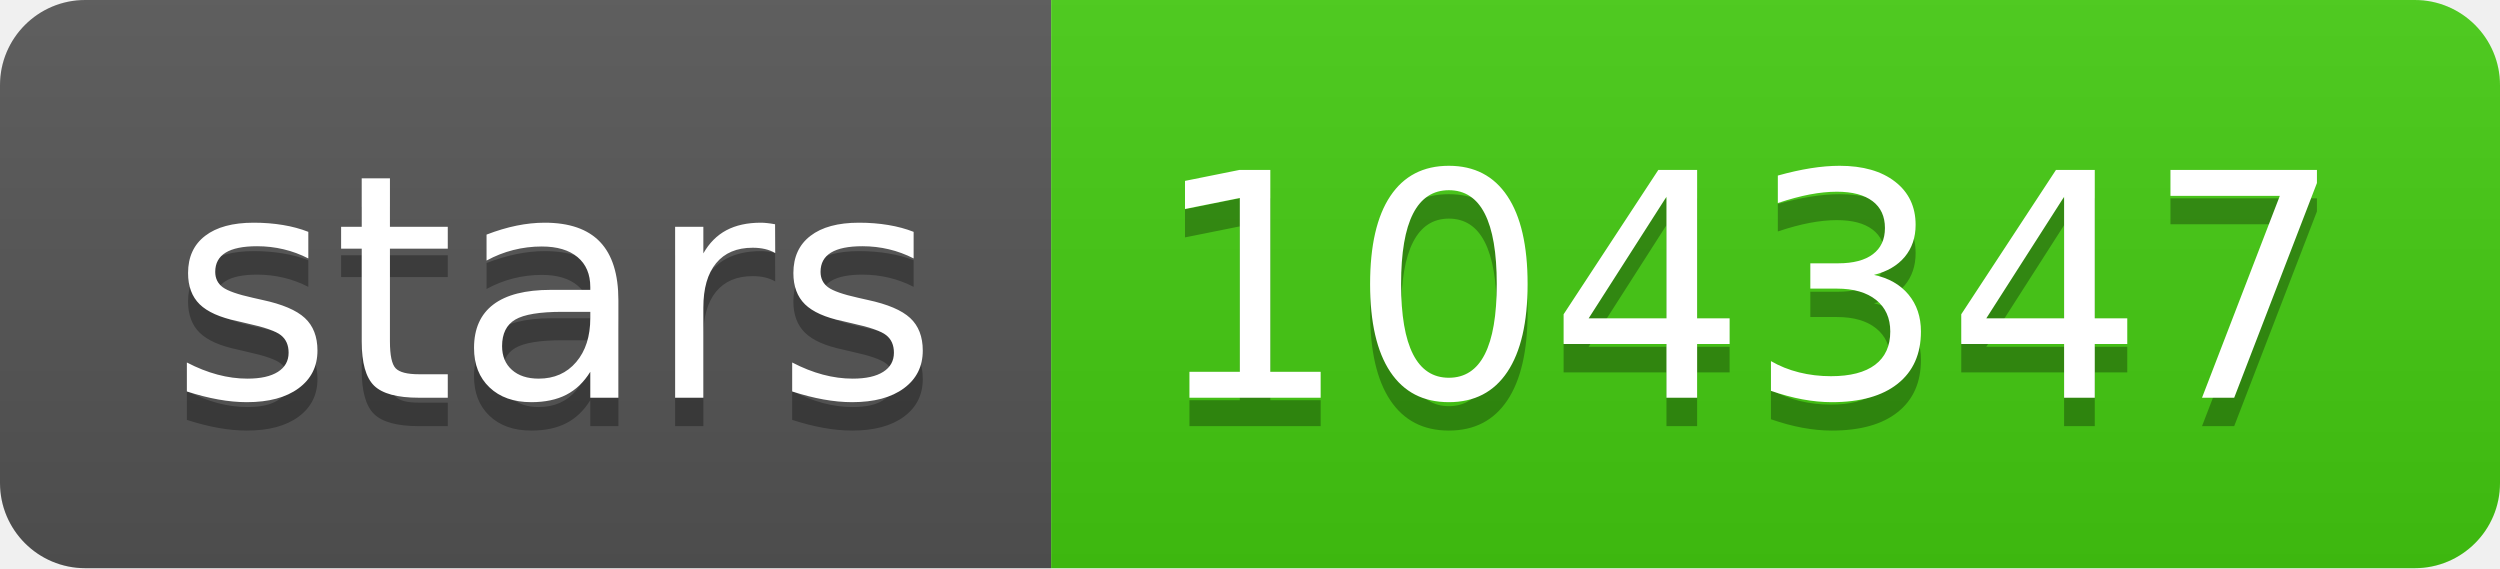
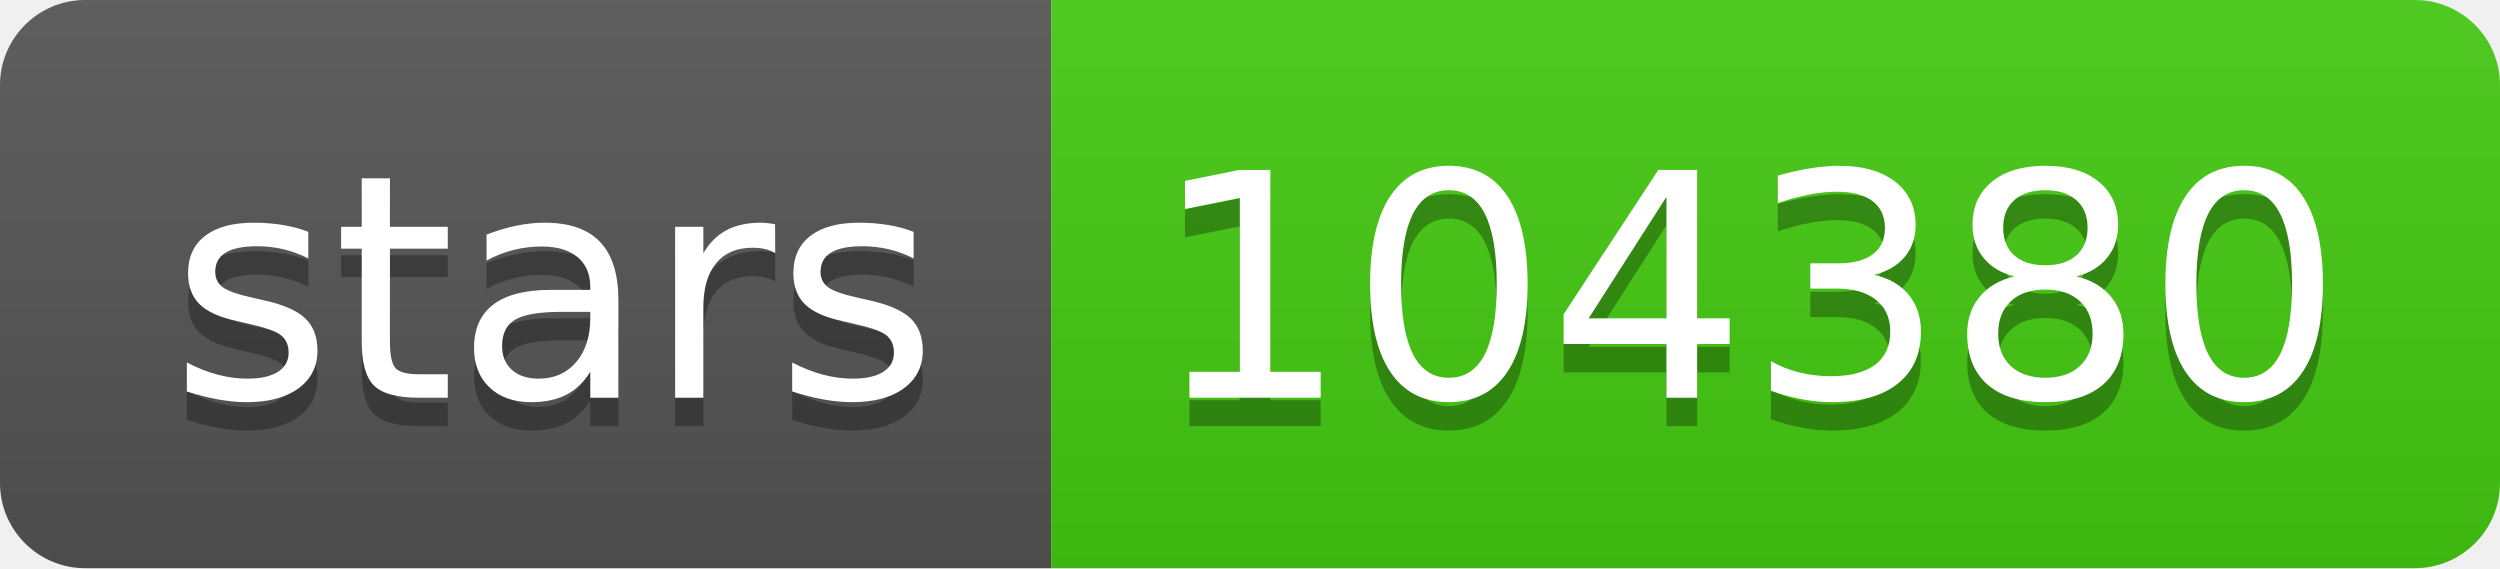
- <svg xmlns="http://www.w3.org/2000/svg" width="88" height="20" role="img" aria-label="stars: 104347">
+ <svg xmlns="http://www.w3.org/2000/svg" width="88" height="20" role="img" aria-label="stars: 104380">
  <linearGradient id="s" x2="0" y2="100%">
    <stop offset="0" stop-color="#bbb" stop-opacity=".1" />
    <stop offset="1" stop-opacity=".1" />
  </linearGradient>
  <clipPath id="r">
    <rect width="88" height="20" rx="3" fill="#fff" />
  </clipPath>
  <g clip-path="url(#r)">
    <rect width="37" height="20" fill="#555" />
    <rect x="37" width="51" height="20" fill="#4c1" />
    <rect width="88" height="20" fill="url(#s)" />
  </g>
  <g fill="#fff" text-anchor="middle" font-family="Verdana,Geneva,DejaVu Sans,sans-serif" text-rendering="geometricPrecision" font-size="110">
    <text aria-hidden="true" x="195" y="150" fill="#010101" fill-opacity=".3" transform="scale(.1)" textLength="270">stars</text>
    <text x="195" y="140" transform="scale(.1)" fill="#fff" textLength="270">stars</text>
-     <text aria-hidden="true" x="615" y="150" fill="#010101" fill-opacity=".3" transform="scale(.1)" textLength="410">104347</text>
-     <text x="615" y="140" transform="scale(.1)" fill="#fff" textLength="410">104347</text>
+     <text aria-hidden="true" x="615" y="150" fill="#010101" fill-opacity=".3" transform="scale(.1)" textLength="410">104380</text>
+     <text x="615" y="140" transform="scale(.1)" fill="#fff" textLength="410">104380</text>
  </g>
</svg>
